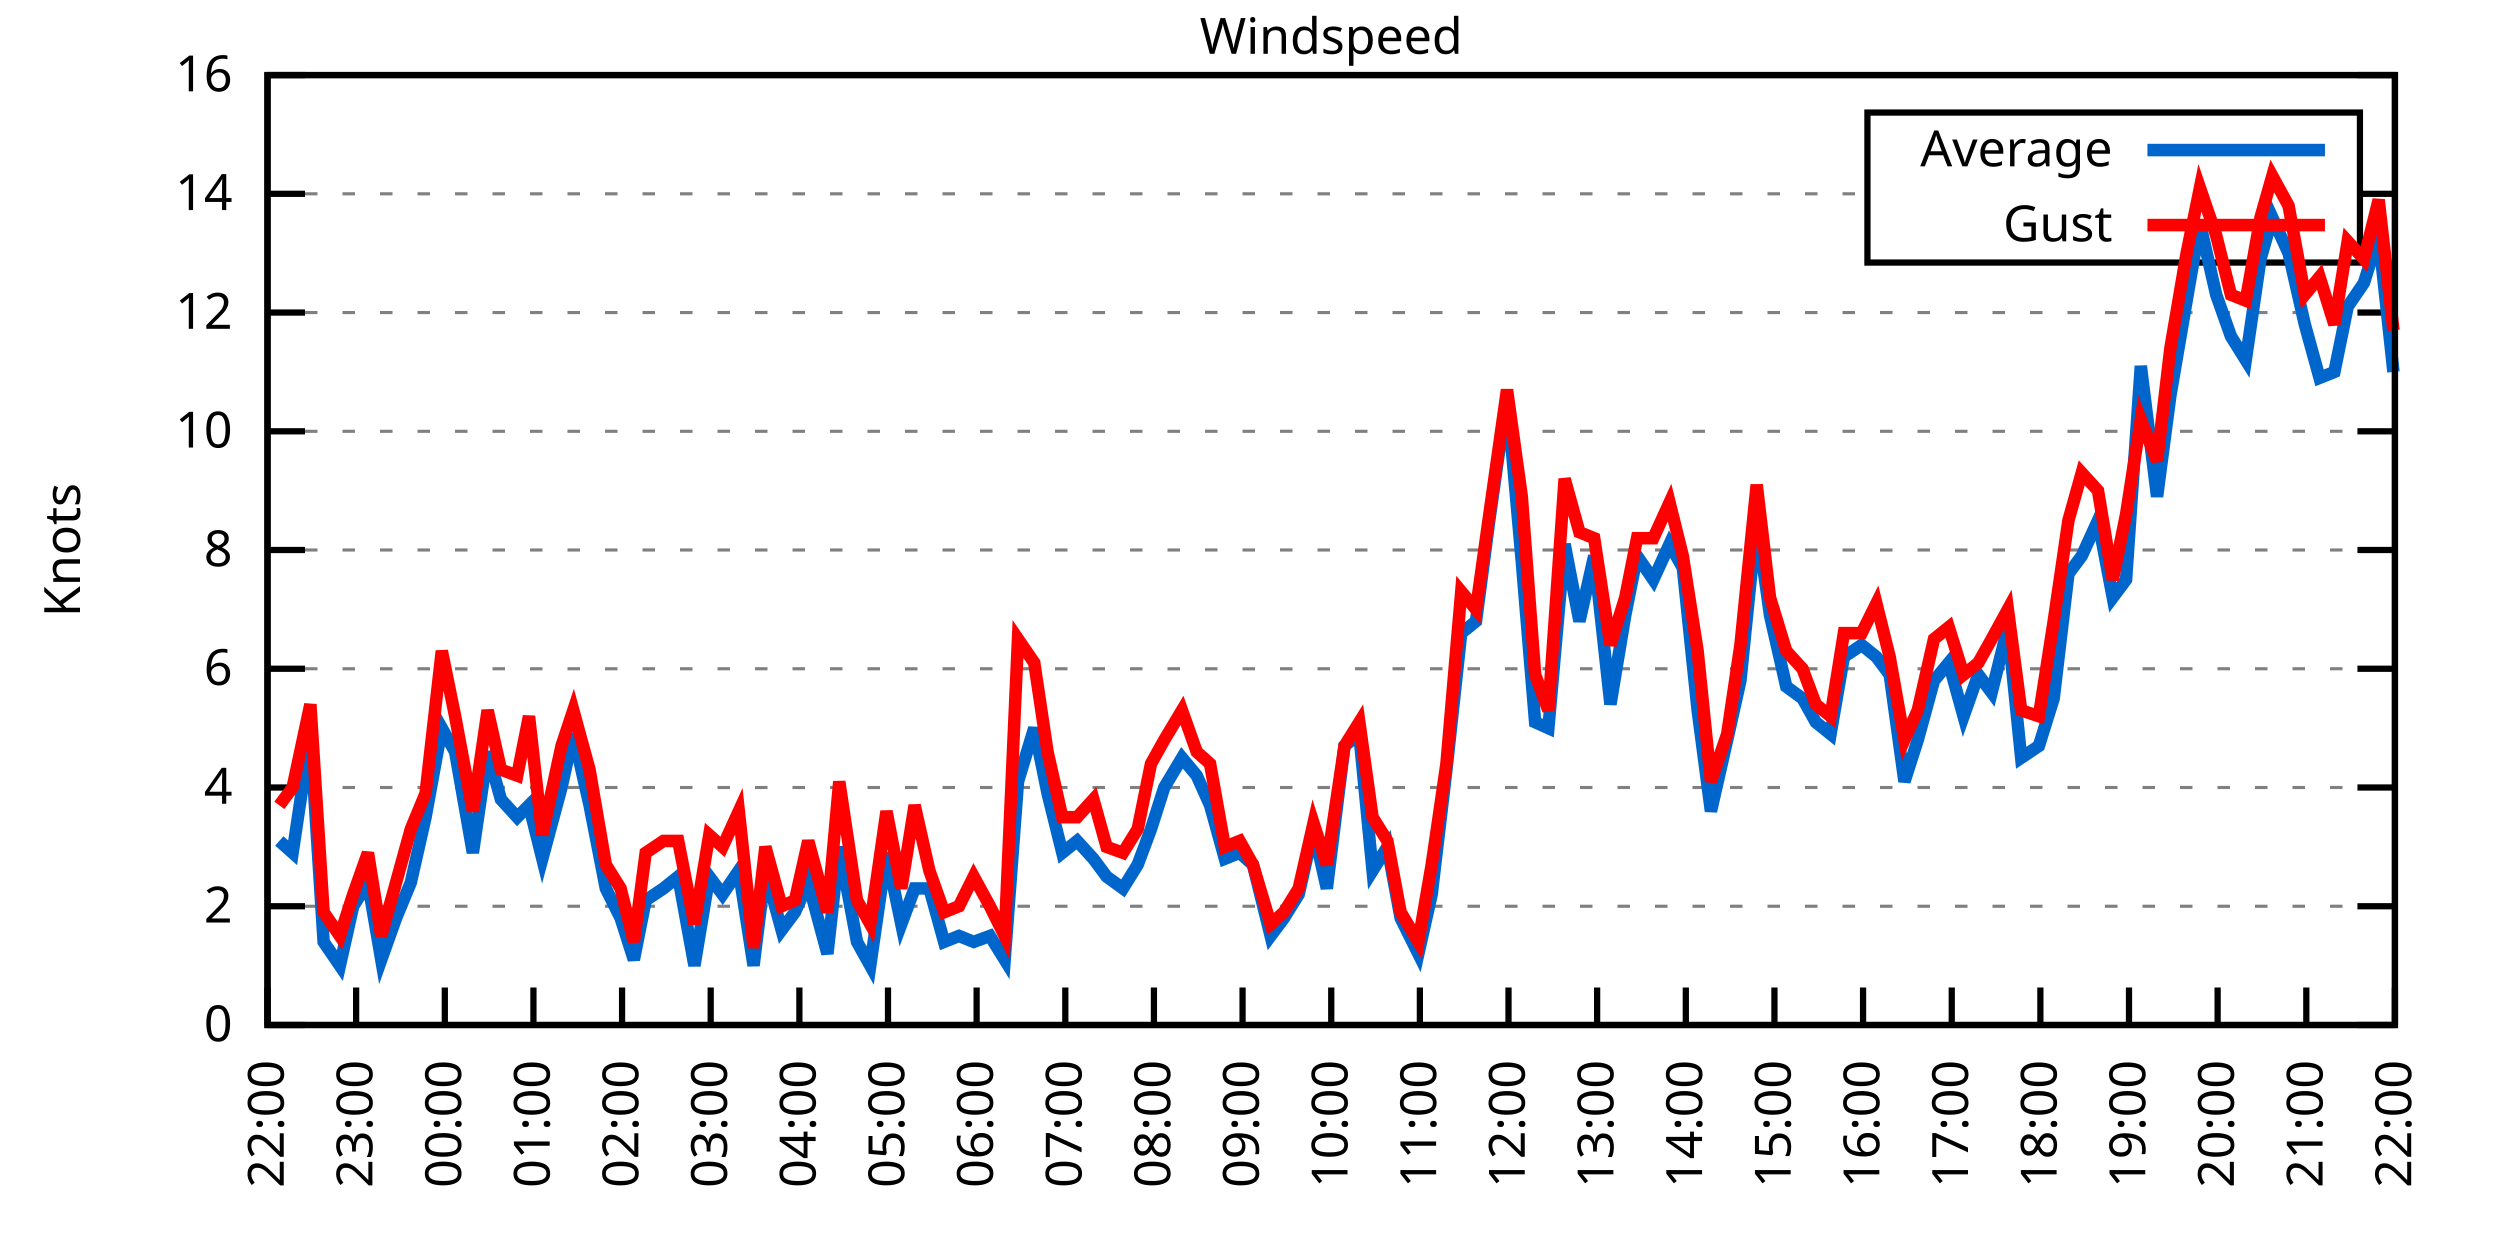
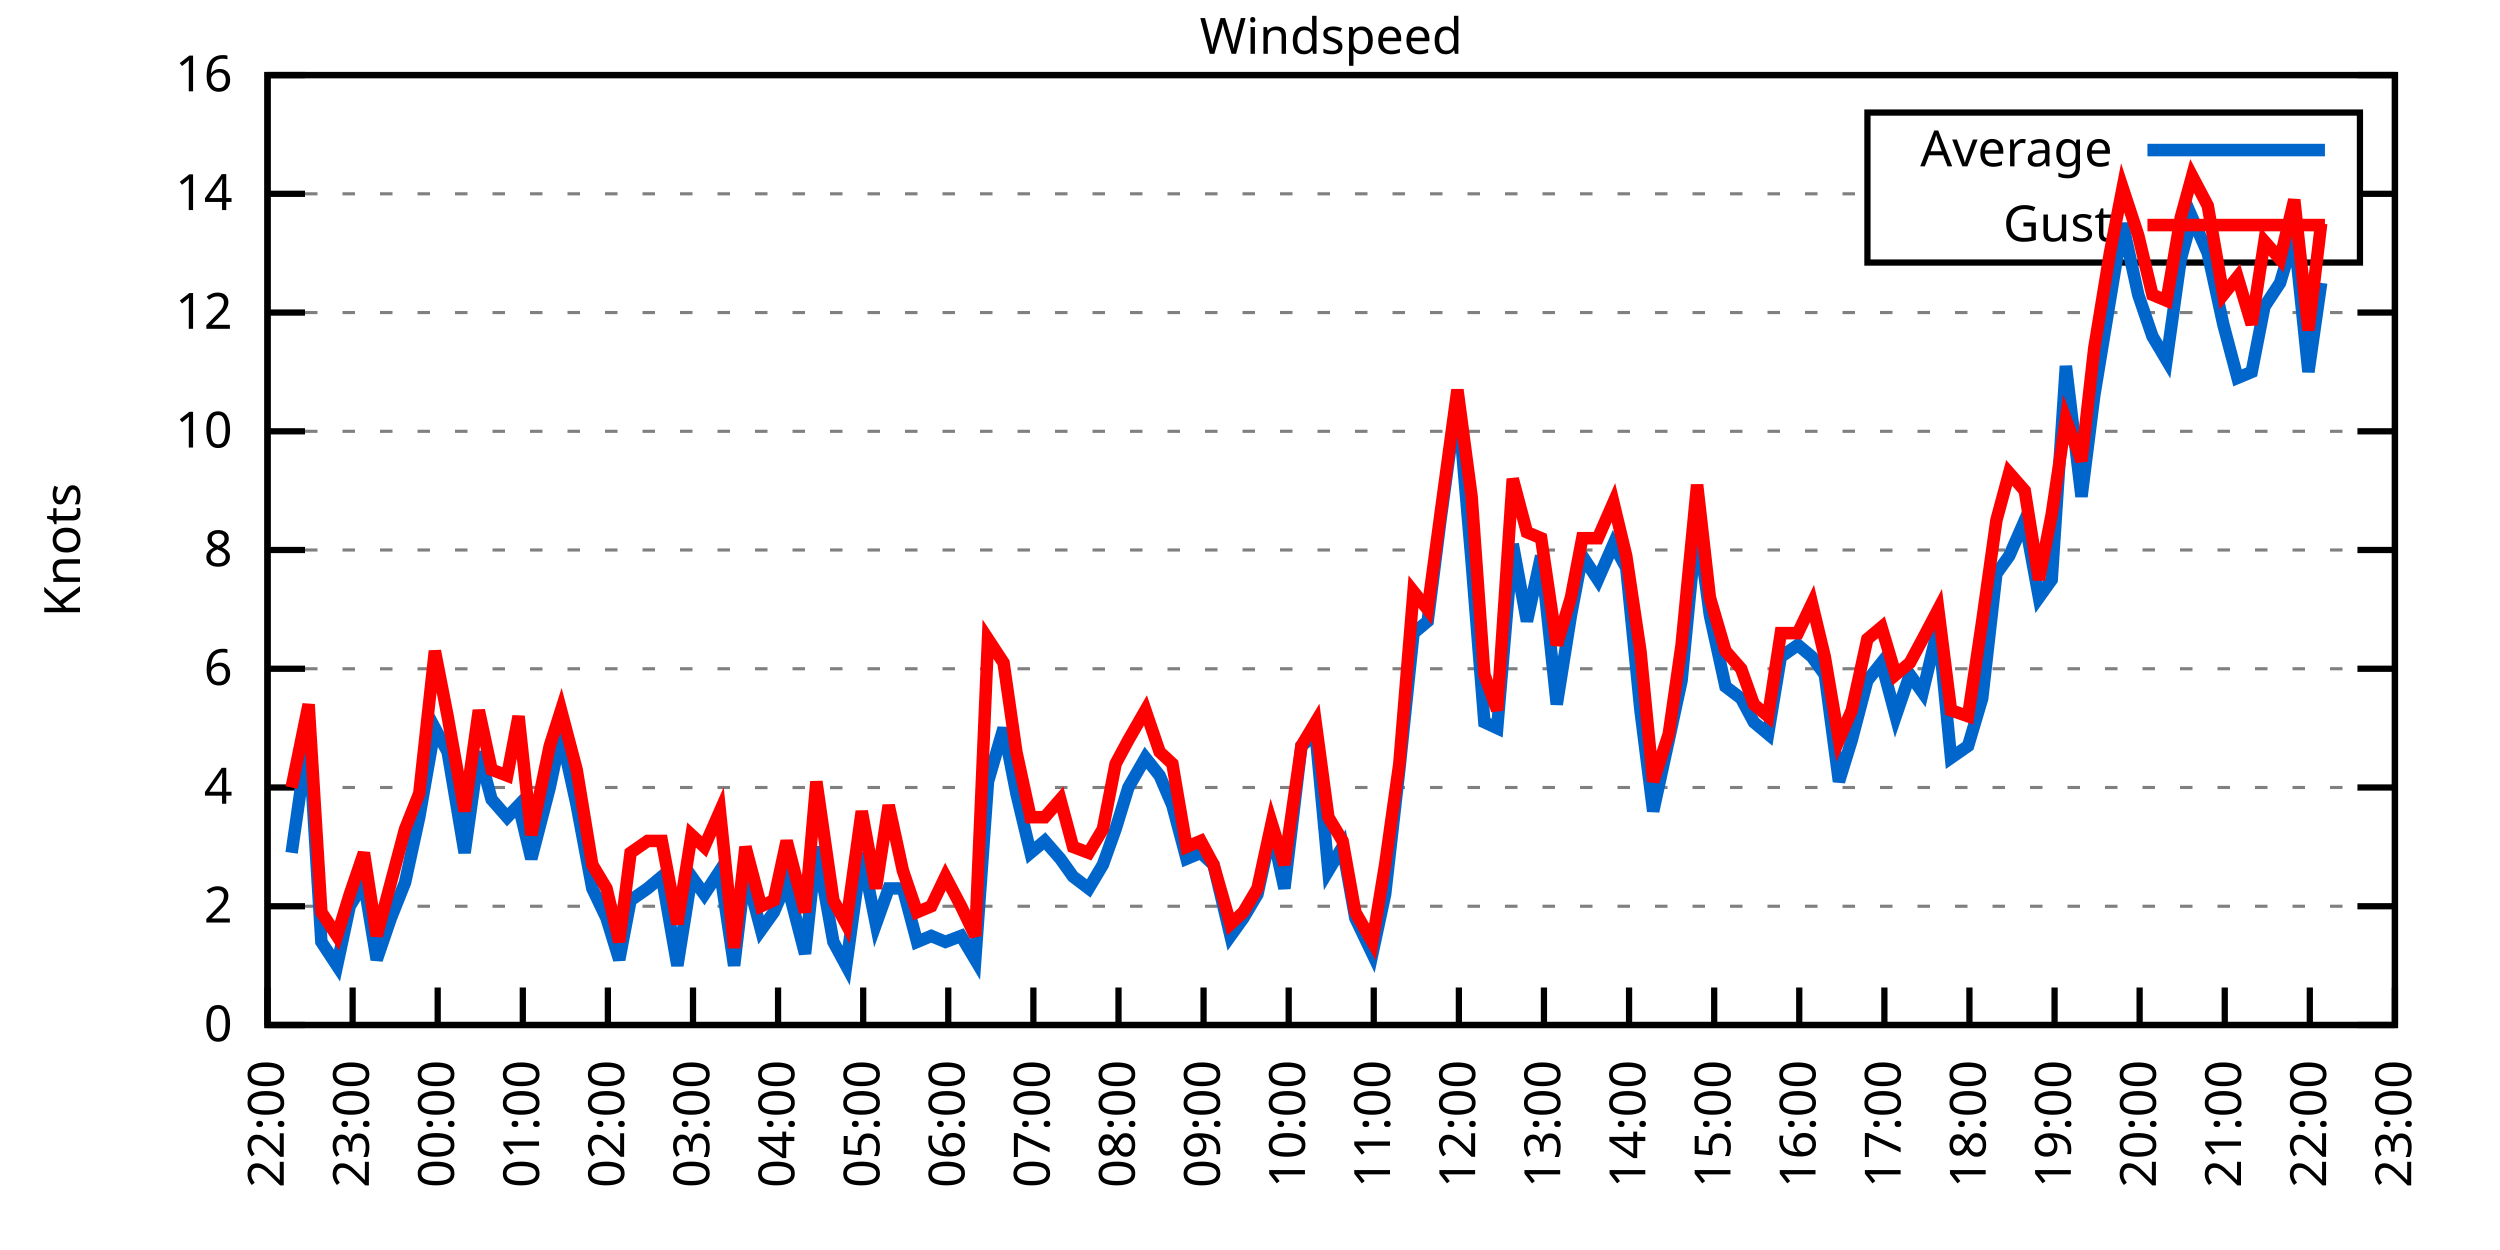
<svg xmlns="http://www.w3.org/2000/svg" xmlns:xlink="http://www.w3.org/1999/xlink" width="400" height="200" viewBox="0 0 400 200">
  <g id="gnuplot_canvas">
    <rect x="0" y="0" width="400" height="200" fill="none" />
    <defs>
      <circle id="gpDot" r="0.5" stroke-width="0.5" stroke="currentColor" />
      <path id="gpPt0" stroke-width="0.333" stroke="currentColor" d="M-1,0 h2 M0,-1 v2" />
      <path id="gpPt1" stroke-width="0.333" stroke="currentColor" d="M-1,-1 L1,1 M1,-1 L-1,1" />
      <path id="gpPt2" stroke-width="0.333" stroke="currentColor" d="M-1,0 L1,0 M0,-1 L0,1 M-1,-1 L1,1 M-1,1 L1,-1" />
      <rect id="gpPt3" stroke-width="0.333" stroke="currentColor" x="-1" y="-1" width="2" height="2" />
      <rect id="gpPt4" stroke-width="0.333" stroke="currentColor" fill="currentColor" x="-1" y="-1" width="2" height="2" />
      <circle id="gpPt5" stroke-width="0.333" stroke="currentColor" cx="0" cy="0" r="1" />
      <use xlink:href="#gpPt5" id="gpPt6" fill="currentColor" stroke="none" />
      <path id="gpPt7" stroke-width="0.333" stroke="currentColor" d="M0,-1.33 L-1.33,0.67 L1.33,0.67 z" />
      <use xlink:href="#gpPt7" id="gpPt8" fill="currentColor" stroke="none" />
      <use xlink:href="#gpPt7" id="gpPt9" stroke="currentColor" transform="rotate(180)" />
      <use xlink:href="#gpPt9" id="gpPt10" fill="currentColor" stroke="none" />
      <use xlink:href="#gpPt3" id="gpPt11" stroke="currentColor" transform="rotate(45)" />
      <use xlink:href="#gpPt11" id="gpPt12" fill="currentColor" stroke="none" />
      <path id="gpPt13" stroke-width="0.333" stroke="currentColor" d="M0,1.330 L1.265,0.411 L0.782,-1.067 L-0.782,-1.076 L-1.265,0.411 z" />
      <use xlink:href="#gpPt13" id="gpPt14" fill="currentColor" stroke="none" />
      <filter id="textbox" filterUnits="objectBoundingBox" x="0" y="0" height="1" width="1">
        <feFlood flood-color="white" flood-opacity="1" result="bgnd" />
        <feComposite in="SourceGraphic" in2="bgnd" operator="atop" />
      </filter>
      <filter id="greybox" filterUnits="objectBoundingBox" x="0" y="0" height="1" width="1">
        <feFlood flood-color="lightgrey" flood-opacity="1" result="grey" />
        <feComposite in="SourceGraphic" in2="grey" operator="atop" />
      </filter>
    </defs>
    <g fill="none" color="white" stroke="currentColor" stroke-width="1.00" stroke-linecap="butt" stroke-linejoin="miter">
</g>
    <g fill="none" color="black" stroke="currentColor" stroke-width="1.00" stroke-linecap="butt" stroke-linejoin="miter">
      <g stroke="none" shape-rendering="crispEdges">
        <polygon fill="rgb(255, 255, 255)" points="42.80,164.00 383.18,164.00 383.18,12.02 42.80,12.02 " />
      </g>
    </g>
    <g fill="none" color="black" stroke="currentColor" stroke-width="1.00" stroke-linecap="butt" stroke-linejoin="miter">
</g>
    <g fill="none" color="black" stroke="black" stroke-width="0.50" stroke-linecap="butt" stroke-linejoin="miter">
</g>
    <g fill="none" color="gray" stroke="currentColor" stroke-width="0.50" stroke-linecap="butt" stroke-linejoin="miter">
      <path stroke="gray" stroke-dasharray="2,4" class="gridline" d="M42.80,164.00 L383.19,164.00  " />
    </g>
    <g fill="none" color="gray" stroke="gray" stroke-width="1.00" stroke-linecap="butt" stroke-linejoin="miter">
</g>
    <g fill="none" color="black" stroke="currentColor" stroke-width="1.00" stroke-linecap="butt" stroke-linejoin="miter">
      <path stroke="black" d="M42.80,164.00 L48.80,164.00 M383.19,164.00 L377.19,164.00  " />
      <g transform="translate(37.20,166.60)" stroke="none" fill="black" font-family="Sans" font-size="8.00" text-anchor="end">
        <text>
          <tspan font-family="Sans"> 0</tspan>
        </text>
      </g>
    </g>
    <g fill="none" color="black" stroke="currentColor" stroke-width="1.00" stroke-linecap="butt" stroke-linejoin="miter">
</g>
    <g fill="none" color="black" stroke="black" stroke-width="0.50" stroke-linecap="butt" stroke-linejoin="miter">
</g>
    <g fill="none" color="gray" stroke="currentColor" stroke-width="0.50" stroke-linecap="butt" stroke-linejoin="miter">
      <path stroke="gray" stroke-dasharray="2,4" class="gridline" d="M42.80,145.00 L383.19,145.00  " />
    </g>
    <g fill="none" color="gray" stroke="gray" stroke-width="1.00" stroke-linecap="butt" stroke-linejoin="miter">
</g>
    <g fill="none" color="black" stroke="currentColor" stroke-width="1.00" stroke-linecap="butt" stroke-linejoin="miter">
      <path stroke="black" d="M42.80,145.00 L48.80,145.00 M383.19,145.00 L377.19,145.00  " />
      <g transform="translate(37.20,147.60)" stroke="none" fill="black" font-family="Sans" font-size="8.00" text-anchor="end">
        <text>
          <tspan font-family="Sans"> 2</tspan>
        </text>
      </g>
    </g>
    <g fill="none" color="black" stroke="currentColor" stroke-width="1.00" stroke-linecap="butt" stroke-linejoin="miter">
</g>
    <g fill="none" color="black" stroke="black" stroke-width="0.50" stroke-linecap="butt" stroke-linejoin="miter">
</g>
    <g fill="none" color="gray" stroke="currentColor" stroke-width="0.50" stroke-linecap="butt" stroke-linejoin="miter">
      <path stroke="gray" stroke-dasharray="2,4" class="gridline" d="M42.80,126.00 L383.19,126.00  " />
    </g>
    <g fill="none" color="gray" stroke="gray" stroke-width="1.00" stroke-linecap="butt" stroke-linejoin="miter">
</g>
    <g fill="none" color="black" stroke="currentColor" stroke-width="1.00" stroke-linecap="butt" stroke-linejoin="miter">
      <path stroke="black" d="M42.80,126.00 L48.80,126.00 M383.19,126.00 L377.19,126.00  " />
      <g transform="translate(37.20,128.60)" stroke="none" fill="black" font-family="Sans" font-size="8.00" text-anchor="end">
        <text>
          <tspan font-family="Sans"> 4</tspan>
        </text>
      </g>
    </g>
    <g fill="none" color="black" stroke="currentColor" stroke-width="1.00" stroke-linecap="butt" stroke-linejoin="miter">
</g>
    <g fill="none" color="black" stroke="black" stroke-width="0.50" stroke-linecap="butt" stroke-linejoin="miter">
</g>
    <g fill="none" color="gray" stroke="currentColor" stroke-width="0.50" stroke-linecap="butt" stroke-linejoin="miter">
      <path stroke="gray" stroke-dasharray="2,4" class="gridline" d="M42.80,107.00 L383.19,107.00  " />
    </g>
    <g fill="none" color="gray" stroke="gray" stroke-width="1.00" stroke-linecap="butt" stroke-linejoin="miter">
</g>
    <g fill="none" color="black" stroke="currentColor" stroke-width="1.00" stroke-linecap="butt" stroke-linejoin="miter">
      <path stroke="black" d="M42.80,107.00 L48.80,107.00 M383.19,107.00 L377.19,107.00  " />
      <g transform="translate(37.20,109.60)" stroke="none" fill="black" font-family="Sans" font-size="8.00" text-anchor="end">
        <text>
          <tspan font-family="Sans"> 6</tspan>
        </text>
      </g>
    </g>
    <g fill="none" color="black" stroke="currentColor" stroke-width="1.00" stroke-linecap="butt" stroke-linejoin="miter">
</g>
    <g fill="none" color="black" stroke="black" stroke-width="0.50" stroke-linecap="butt" stroke-linejoin="miter">
</g>
    <g fill="none" color="gray" stroke="currentColor" stroke-width="0.50" stroke-linecap="butt" stroke-linejoin="miter">
      <path stroke="gray" stroke-dasharray="2,4" class="gridline" d="M42.80,88.00 L383.19,88.00  " />
    </g>
    <g fill="none" color="gray" stroke="gray" stroke-width="1.00" stroke-linecap="butt" stroke-linejoin="miter">
</g>
    <g fill="none" color="black" stroke="currentColor" stroke-width="1.00" stroke-linecap="butt" stroke-linejoin="miter">
      <path stroke="black" d="M42.80,88.00 L48.80,88.00 M383.19,88.00 L377.19,88.00  " />
      <g transform="translate(37.20,90.60)" stroke="none" fill="black" font-family="Sans" font-size="8.00" text-anchor="end">
        <text>
          <tspan font-family="Sans"> 8</tspan>
        </text>
      </g>
    </g>
    <g fill="none" color="black" stroke="currentColor" stroke-width="1.00" stroke-linecap="butt" stroke-linejoin="miter">
</g>
    <g fill="none" color="black" stroke="black" stroke-width="0.50" stroke-linecap="butt" stroke-linejoin="miter">
</g>
    <g fill="none" color="gray" stroke="currentColor" stroke-width="0.50" stroke-linecap="butt" stroke-linejoin="miter">
      <path stroke="gray" stroke-dasharray="2,4" class="gridline" d="M42.80,69.01 L383.19,69.01  " />
    </g>
    <g fill="none" color="gray" stroke="gray" stroke-width="1.00" stroke-linecap="butt" stroke-linejoin="miter">
</g>
    <g fill="none" color="black" stroke="currentColor" stroke-width="1.00" stroke-linecap="butt" stroke-linejoin="miter">
      <path stroke="black" d="M42.80,69.01 L48.80,69.01 M383.19,69.01 L377.19,69.01  " />
      <g transform="translate(37.20,71.61)" stroke="none" fill="black" font-family="Sans" font-size="8.00" text-anchor="end">
        <text>
          <tspan font-family="Sans"> 10</tspan>
        </text>
      </g>
    </g>
    <g fill="none" color="black" stroke="currentColor" stroke-width="1.00" stroke-linecap="butt" stroke-linejoin="miter">
</g>
    <g fill="none" color="black" stroke="black" stroke-width="0.50" stroke-linecap="butt" stroke-linejoin="miter">
</g>
    <g fill="none" color="gray" stroke="currentColor" stroke-width="0.50" stroke-linecap="butt" stroke-linejoin="miter">
      <path stroke="gray" stroke-dasharray="2,4" class="gridline" d="M42.80,50.01 L383.19,50.01  " />
    </g>
    <g fill="none" color="gray" stroke="gray" stroke-width="1.00" stroke-linecap="butt" stroke-linejoin="miter">
</g>
    <g fill="none" color="black" stroke="currentColor" stroke-width="1.00" stroke-linecap="butt" stroke-linejoin="miter">
      <path stroke="black" d="M42.80,50.01 L48.80,50.01 M383.19,50.01 L377.19,50.01  " />
      <g transform="translate(37.20,52.61)" stroke="none" fill="black" font-family="Sans" font-size="8.00" text-anchor="end">
        <text>
          <tspan font-family="Sans"> 12</tspan>
        </text>
      </g>
    </g>
    <g fill="none" color="black" stroke="currentColor" stroke-width="1.00" stroke-linecap="butt" stroke-linejoin="miter">
</g>
    <g fill="none" color="black" stroke="black" stroke-width="0.50" stroke-linecap="butt" stroke-linejoin="miter">
</g>
    <g fill="none" color="gray" stroke="currentColor" stroke-width="0.50" stroke-linecap="butt" stroke-linejoin="miter">
      <path stroke="gray" stroke-dasharray="2,4" class="gridline" d="M42.80,31.01 L298.79,31.01 M377.59,31.01 L383.19,31.01  " />
    </g>
    <g fill="none" color="gray" stroke="gray" stroke-width="1.00" stroke-linecap="butt" stroke-linejoin="miter">
</g>
    <g fill="none" color="black" stroke="currentColor" stroke-width="1.00" stroke-linecap="butt" stroke-linejoin="miter">
      <path stroke="black" d="M42.80,31.01 L48.80,31.01 M383.19,31.01 L377.19,31.01  " />
      <g transform="translate(37.20,33.61)" stroke="none" fill="black" font-family="Sans" font-size="8.00" text-anchor="end">
        <text>
          <tspan font-family="Sans"> 14</tspan>
        </text>
      </g>
    </g>
    <g fill="none" color="black" stroke="currentColor" stroke-width="1.00" stroke-linecap="butt" stroke-linejoin="miter">
</g>
    <g fill="none" color="black" stroke="black" stroke-width="0.50" stroke-linecap="butt" stroke-linejoin="miter">
</g>
    <g fill="none" color="gray" stroke="currentColor" stroke-width="0.50" stroke-linecap="butt" stroke-linejoin="miter">
      <path stroke="gray" stroke-dasharray="2,4" class="gridline" d="M42.80,12.01 L383.19,12.01  " />
    </g>
    <g fill="none" color="gray" stroke="gray" stroke-width="1.00" stroke-linecap="butt" stroke-linejoin="miter">
</g>
    <g fill="none" color="black" stroke="currentColor" stroke-width="1.00" stroke-linecap="butt" stroke-linejoin="miter">
      <path stroke="black" d="M42.80,12.01 L48.80,12.01 M383.19,12.01 L377.19,12.01  " />
      <g transform="translate(37.20,14.61)" stroke="none" fill="black" font-family="Sans" font-size="8.00" text-anchor="end">
        <text>
          <tspan font-family="Sans"> 16</tspan>
        </text>
      </g>
    </g>
    <g fill="none" color="black" stroke="currentColor" stroke-width="1.00" stroke-linecap="butt" stroke-linejoin="miter">
      <path stroke="black" d="M42.80,164.00 L42.80,158.00  " />
      <g transform="translate(45.40,169.60) rotate(270.00)" stroke="none" fill="black" font-family="Sans" font-size="8.00" text-anchor="end">
        <text>
          <tspan font-family="Sans">22:00</tspan>
        </text>
      </g>
    </g>
    <g fill="none" color="black" stroke="currentColor" stroke-width="1.00" stroke-linecap="butt" stroke-linejoin="miter">
-       <path stroke="black" d="M56.98,164.00 L56.98,158.00  " />
-       <g transform="translate(59.58,169.60) rotate(270.00)" stroke="none" fill="black" font-family="Sans" font-size="8.00" text-anchor="end">
+       <path stroke="black" d="M56.42,164.00 L56.42,158.00  " />
+       <g transform="translate(59.02,169.60) rotate(270.00)" stroke="none" fill="black" font-family="Sans" font-size="8.00" text-anchor="end">
        <text>
          <tspan font-family="Sans">23:00</tspan>
        </text>
      </g>
    </g>
    <g fill="none" color="black" stroke="currentColor" stroke-width="1.00" stroke-linecap="butt" stroke-linejoin="miter">
-       <path stroke="black" d="M71.17,164.00 L71.17,158.00  " />
-       <g transform="translate(73.77,169.60) rotate(270.00)" stroke="none" fill="black" font-family="Sans" font-size="8.00" text-anchor="end">
+       <path stroke="black" d="M70.03,164.00 L70.03,158.00  " />
+       <g transform="translate(72.63,169.60) rotate(270.00)" stroke="none" fill="black" font-family="Sans" font-size="8.00" text-anchor="end">
        <text>
          <tspan font-family="Sans">00:00</tspan>
        </text>
      </g>
    </g>
    <g fill="none" color="black" stroke="currentColor" stroke-width="1.00" stroke-linecap="butt" stroke-linejoin="miter">
-       <path stroke="black" d="M85.35,164.00 L85.35,158.00  " />
-       <g transform="translate(87.95,169.60) rotate(270.00)" stroke="none" fill="black" font-family="Sans" font-size="8.00" text-anchor="end">
+       <path stroke="black" d="M83.65,164.00 L83.65,158.00  " />
+       <g transform="translate(86.25,169.60) rotate(270.00)" stroke="none" fill="black" font-family="Sans" font-size="8.00" text-anchor="end">
        <text>
          <tspan font-family="Sans">01:00</tspan>
        </text>
      </g>
    </g>
    <g fill="none" color="black" stroke="currentColor" stroke-width="1.00" stroke-linecap="butt" stroke-linejoin="miter">
-       <path stroke="black" d="M99.53,164.00 L99.53,158.00  " />
-       <g transform="translate(102.13,169.60) rotate(270.00)" stroke="none" fill="black" font-family="Sans" font-size="8.00" text-anchor="end">
+       <path stroke="black" d="M97.26,164.00 L97.26,158.00  " />
+       <g transform="translate(99.86,169.60) rotate(270.00)" stroke="none" fill="black" font-family="Sans" font-size="8.00" text-anchor="end">
        <text>
          <tspan font-family="Sans">02:00</tspan>
        </text>
      </g>
    </g>
    <g fill="none" color="black" stroke="currentColor" stroke-width="1.00" stroke-linecap="butt" stroke-linejoin="miter">
-       <path stroke="black" d="M113.71,164.00 L113.71,158.00  " />
-       <g transform="translate(116.31,169.60) rotate(270.00)" stroke="none" fill="black" font-family="Sans" font-size="8.00" text-anchor="end">
+       <path stroke="black" d="M110.88,164.00 L110.88,158.00  " />
+       <g transform="translate(113.48,169.60) rotate(270.00)" stroke="none" fill="black" font-family="Sans" font-size="8.00" text-anchor="end">
        <text>
          <tspan font-family="Sans">03:00</tspan>
        </text>
      </g>
    </g>
    <g fill="none" color="black" stroke="currentColor" stroke-width="1.00" stroke-linecap="butt" stroke-linejoin="miter">
-       <path stroke="black" d="M127.90,164.00 L127.90,158.00  " />
-       <g transform="translate(130.50,169.60) rotate(270.00)" stroke="none" fill="black" font-family="Sans" font-size="8.00" text-anchor="end">
+       <path stroke="black" d="M124.49,164.00 L124.49,158.00  " />
+       <g transform="translate(127.09,169.60) rotate(270.00)" stroke="none" fill="black" font-family="Sans" font-size="8.00" text-anchor="end">
        <text>
          <tspan font-family="Sans">04:00</tspan>
        </text>
      </g>
    </g>
    <g fill="none" color="black" stroke="currentColor" stroke-width="1.00" stroke-linecap="butt" stroke-linejoin="miter">
-       <path stroke="black" d="M142.08,164.00 L142.08,158.00  " />
-       <g transform="translate(144.68,169.60) rotate(270.00)" stroke="none" fill="black" font-family="Sans" font-size="8.00" text-anchor="end">
+       <path stroke="black" d="M138.11,164.00 L138.11,158.00  " />
+       <g transform="translate(140.71,169.60) rotate(270.00)" stroke="none" fill="black" font-family="Sans" font-size="8.00" text-anchor="end">
        <text>
          <tspan font-family="Sans">05:00</tspan>
        </text>
      </g>
    </g>
    <g fill="none" color="black" stroke="currentColor" stroke-width="1.00" stroke-linecap="butt" stroke-linejoin="miter">
-       <path stroke="black" d="M156.26,164.00 L156.26,158.00  " />
-       <g transform="translate(158.86,169.60) rotate(270.00)" stroke="none" fill="black" font-family="Sans" font-size="8.00" text-anchor="end">
+       <path stroke="black" d="M151.72,164.00 L151.72,158.00  " />
+       <g transform="translate(154.32,169.60) rotate(270.00)" stroke="none" fill="black" font-family="Sans" font-size="8.00" text-anchor="end">
        <text>
          <tspan font-family="Sans">06:00</tspan>
        </text>
      </g>
    </g>
    <g fill="none" color="black" stroke="currentColor" stroke-width="1.00" stroke-linecap="butt" stroke-linejoin="miter">
-       <path stroke="black" d="M170.45,164.00 L170.45,158.00  " />
-       <g transform="translate(173.05,169.60) rotate(270.00)" stroke="none" fill="black" font-family="Sans" font-size="8.00" text-anchor="end">
+       <path stroke="black" d="M165.34,164.00 L165.34,158.00  " />
+       <g transform="translate(167.94,169.60) rotate(270.00)" stroke="none" fill="black" font-family="Sans" font-size="8.00" text-anchor="end">
        <text>
          <tspan font-family="Sans">07:00</tspan>
        </text>
      </g>
    </g>
    <g fill="none" color="black" stroke="currentColor" stroke-width="1.00" stroke-linecap="butt" stroke-linejoin="miter">
-       <path stroke="black" d="M184.63,164.00 L184.63,158.00  " />
-       <g transform="translate(187.23,169.60) rotate(270.00)" stroke="none" fill="black" font-family="Sans" font-size="8.00" text-anchor="end">
+       <path stroke="black" d="M178.96,164.00 L178.96,158.00  " />
+       <g transform="translate(181.56,169.60) rotate(270.00)" stroke="none" fill="black" font-family="Sans" font-size="8.00" text-anchor="end">
        <text>
          <tspan font-family="Sans">08:00</tspan>
        </text>
      </g>
    </g>
    <g fill="none" color="black" stroke="currentColor" stroke-width="1.00" stroke-linecap="butt" stroke-linejoin="miter">
-       <path stroke="black" d="M198.81,164.00 L198.81,158.00  " />
-       <g transform="translate(201.41,169.60) rotate(270.00)" stroke="none" fill="black" font-family="Sans" font-size="8.00" text-anchor="end">
+       <path stroke="black" d="M192.57,164.00 L192.57,158.00  " />
+       <g transform="translate(195.17,169.60) rotate(270.00)" stroke="none" fill="black" font-family="Sans" font-size="8.00" text-anchor="end">
        <text>
          <tspan font-family="Sans">09:00</tspan>
        </text>
      </g>
    </g>
    <g fill="none" color="black" stroke="currentColor" stroke-width="1.00" stroke-linecap="butt" stroke-linejoin="miter">
-       <path stroke="black" d="M213.00,164.00 L213.00,158.00  " />
-       <g transform="translate(215.60,169.60) rotate(270.00)" stroke="none" fill="black" font-family="Sans" font-size="8.00" text-anchor="end">
+       <path stroke="black" d="M206.19,164.00 L206.19,158.00  " />
+       <g transform="translate(208.79,169.60) rotate(270.00)" stroke="none" fill="black" font-family="Sans" font-size="8.00" text-anchor="end">
        <text>
          <tspan font-family="Sans">10:00</tspan>
        </text>
      </g>
    </g>
    <g fill="none" color="black" stroke="currentColor" stroke-width="1.00" stroke-linecap="butt" stroke-linejoin="miter">
-       <path stroke="black" d="M227.18,164.00 L227.18,158.00  " />
-       <g transform="translate(229.78,169.60) rotate(270.00)" stroke="none" fill="black" font-family="Sans" font-size="8.00" text-anchor="end">
+       <path stroke="black" d="M219.80,164.00 L219.80,158.00  " />
+       <g transform="translate(222.40,169.60) rotate(270.00)" stroke="none" fill="black" font-family="Sans" font-size="8.00" text-anchor="end">
        <text>
          <tspan font-family="Sans">11:00</tspan>
        </text>
      </g>
    </g>
    <g fill="none" color="black" stroke="currentColor" stroke-width="1.00" stroke-linecap="butt" stroke-linejoin="miter">
-       <path stroke="black" d="M241.36,164.00 L241.36,158.00  " />
-       <g transform="translate(243.96,169.60) rotate(270.00)" stroke="none" fill="black" font-family="Sans" font-size="8.00" text-anchor="end">
+       <path stroke="black" d="M233.42,164.00 L233.42,158.00  " />
+       <g transform="translate(236.02,169.60) rotate(270.00)" stroke="none" fill="black" font-family="Sans" font-size="8.00" text-anchor="end">
        <text>
          <tspan font-family="Sans">12:00</tspan>
        </text>
      </g>
    </g>
    <g fill="none" color="black" stroke="currentColor" stroke-width="1.00" stroke-linecap="butt" stroke-linejoin="miter">
-       <path stroke="black" d="M255.54,164.00 L255.54,158.00  " />
-       <g transform="translate(258.14,169.60) rotate(270.00)" stroke="none" fill="black" font-family="Sans" font-size="8.00" text-anchor="end">
+       <path stroke="black" d="M247.03,164.00 L247.03,158.00  " />
+       <g transform="translate(249.63,169.60) rotate(270.00)" stroke="none" fill="black" font-family="Sans" font-size="8.00" text-anchor="end">
        <text>
          <tspan font-family="Sans">13:00</tspan>
        </text>
      </g>
    </g>
    <g fill="none" color="black" stroke="currentColor" stroke-width="1.00" stroke-linecap="butt" stroke-linejoin="miter">
-       <path stroke="black" d="M269.73,164.00 L269.73,158.00  " />
-       <g transform="translate(272.33,169.60) rotate(270.00)" stroke="none" fill="black" font-family="Sans" font-size="8.00" text-anchor="end">
+       <path stroke="black" d="M260.65,164.00 L260.65,158.00  " />
+       <g transform="translate(263.25,169.60) rotate(270.00)" stroke="none" fill="black" font-family="Sans" font-size="8.00" text-anchor="end">
        <text>
          <tspan font-family="Sans">14:00</tspan>
        </text>
      </g>
    </g>
    <g fill="none" color="black" stroke="currentColor" stroke-width="1.00" stroke-linecap="butt" stroke-linejoin="miter">
-       <path stroke="black" d="M283.91,164.00 L283.91,158.00  " />
-       <g transform="translate(286.51,169.60) rotate(270.00)" stroke="none" fill="black" font-family="Sans" font-size="8.00" text-anchor="end">
+       <path stroke="black" d="M274.27,164.00 L274.27,158.00  " />
+       <g transform="translate(276.87,169.60) rotate(270.00)" stroke="none" fill="black" font-family="Sans" font-size="8.00" text-anchor="end">
        <text>
          <tspan font-family="Sans">15:00</tspan>
        </text>
      </g>
    </g>
    <g fill="none" color="black" stroke="currentColor" stroke-width="1.00" stroke-linecap="butt" stroke-linejoin="miter">
-       <path stroke="black" d="M298.09,164.00 L298.09,158.00  " />
-       <g transform="translate(300.69,169.60) rotate(270.00)" stroke="none" fill="black" font-family="Sans" font-size="8.00" text-anchor="end">
+       <path stroke="black" d="M287.88,164.00 L287.88,158.00  " />
+       <g transform="translate(290.48,169.60) rotate(270.00)" stroke="none" fill="black" font-family="Sans" font-size="8.00" text-anchor="end">
        <text>
          <tspan font-family="Sans">16:00</tspan>
        </text>
      </g>
    </g>
    <g fill="none" color="black" stroke="currentColor" stroke-width="1.00" stroke-linecap="butt" stroke-linejoin="miter">
-       <path stroke="black" d="M312.28,164.00 L312.28,158.00  " />
-       <g transform="translate(314.88,169.60) rotate(270.00)" stroke="none" fill="black" font-family="Sans" font-size="8.00" text-anchor="end">
+       <path stroke="black" d="M301.50,164.00 L301.50,158.00  " />
+       <g transform="translate(304.10,169.60) rotate(270.00)" stroke="none" fill="black" font-family="Sans" font-size="8.00" text-anchor="end">
        <text>
          <tspan font-family="Sans">17:00</tspan>
        </text>
      </g>
    </g>
    <g fill="none" color="black" stroke="currentColor" stroke-width="1.00" stroke-linecap="butt" stroke-linejoin="miter">
-       <path stroke="black" d="M326.46,164.00 L326.46,158.00  " />
-       <g transform="translate(329.06,169.60) rotate(270.00)" stroke="none" fill="black" font-family="Sans" font-size="8.00" text-anchor="end">
+       <path stroke="black" d="M315.11,164.00 L315.11,158.00  " />
+       <g transform="translate(317.71,169.60) rotate(270.00)" stroke="none" fill="black" font-family="Sans" font-size="8.00" text-anchor="end">
        <text>
          <tspan font-family="Sans">18:00</tspan>
        </text>
      </g>
    </g>
    <g fill="none" color="black" stroke="currentColor" stroke-width="1.00" stroke-linecap="butt" stroke-linejoin="miter">
-       <path stroke="black" d="M340.64,164.00 L340.64,158.00  " />
-       <g transform="translate(343.24,169.60) rotate(270.00)" stroke="none" fill="black" font-family="Sans" font-size="8.00" text-anchor="end">
+       <path stroke="black" d="M328.73,164.00 L328.73,158.00  " />
+       <g transform="translate(331.33,169.60) rotate(270.00)" stroke="none" fill="black" font-family="Sans" font-size="8.00" text-anchor="end">
        <text>
          <tspan font-family="Sans">19:00</tspan>
        </text>
      </g>
    </g>
    <g fill="none" color="black" stroke="currentColor" stroke-width="1.00" stroke-linecap="butt" stroke-linejoin="miter">
-       <path stroke="black" d="M354.82,164.00 L354.82,158.00  " />
-       <g transform="translate(357.42,169.60) rotate(270.00)" stroke="none" fill="black" font-family="Sans" font-size="8.00" text-anchor="end">
+       <path stroke="black" d="M342.34,164.00 L342.34,158.00  " />
+       <g transform="translate(344.94,169.60) rotate(270.00)" stroke="none" fill="black" font-family="Sans" font-size="8.00" text-anchor="end">
        <text>
          <tspan font-family="Sans">20:00</tspan>
        </text>
      </g>
    </g>
    <g fill="none" color="black" stroke="currentColor" stroke-width="1.00" stroke-linecap="butt" stroke-linejoin="miter">
-       <path stroke="black" d="M369.01,164.00 L369.01,158.00  " />
-       <g transform="translate(371.61,169.60) rotate(270.00)" stroke="none" fill="black" font-family="Sans" font-size="8.00" text-anchor="end">
+       <path stroke="black" d="M355.96,164.00 L355.96,158.00  " />
+       <g transform="translate(358.56,169.60) rotate(270.00)" stroke="none" fill="black" font-family="Sans" font-size="8.00" text-anchor="end">
        <text>
          <tspan font-family="Sans">21:00</tspan>
+         </text>
+       </g>
+     </g>
+     <g fill="none" color="black" stroke="currentColor" stroke-width="1.00" stroke-linecap="butt" stroke-linejoin="miter">
+       <path stroke="black" d="M369.57,164.00 L369.57,158.00  " />
+       <g transform="translate(372.17,169.60) rotate(270.00)" stroke="none" fill="black" font-family="Sans" font-size="8.00" text-anchor="end">
+         <text>
+           <tspan font-family="Sans">22:00</tspan>
        </text>
      </g>
    </g>
    <g fill="none" color="black" stroke="currentColor" stroke-width="1.00" stroke-linecap="butt" stroke-linejoin="miter">
      <path stroke="black" d="M383.19,164.00 L383.19,158.00  " />
      <g transform="translate(385.79,169.60) rotate(270.00)" stroke="none" fill="black" font-family="Sans" font-size="8.00" text-anchor="end">
        <text>
-           <tspan font-family="Sans">22:00</tspan>
+           <tspan font-family="Sans">23:00</tspan>
        </text>
      </g>
    </g>
    <g fill="none" color="black" stroke="currentColor" stroke-width="1.00" stroke-linecap="butt" stroke-linejoin="miter">
</g>
    <g fill="none" color="black" stroke="currentColor" stroke-width="1.00" stroke-linecap="butt" stroke-linejoin="miter">
      <path stroke="black" d="M42.80,12.01 L42.80,164.00 L383.19,164.00 L383.19,12.01 L42.80,12.01 Z  " />
    </g>
    <g fill="none" color="black" stroke="currentColor" stroke-width="1.00" stroke-linecap="butt" stroke-linejoin="miter">
</g>
    <g fill="none" color="black" stroke="currentColor" stroke-width="1.00" stroke-linecap="butt" stroke-linejoin="miter">
      <path stroke="black" d="M298.79,42.01 L298.79,18.01 L377.59,18.01 L377.59,42.01 L298.79,42.01 Z  " />
    </g>
    <g id="Windspeed_plot_1">
      <g fill="none" color="white" stroke="black" stroke-width="2.00" stroke-linecap="butt" stroke-linejoin="miter">
</g>
      <g fill="none" color="black" stroke="currentColor" stroke-width="2.00" stroke-linecap="butt" stroke-linejoin="miter">
        <g transform="translate(337.99,26.61)" stroke="none" fill="black" font-family="Sans" font-size="8.00" text-anchor="end">
          <text>
            <tspan font-family="Sans">Average</tspan>
          </text>
        </g>
      </g>
      <g fill="none" color="black" stroke="currentColor" stroke-width="2.00" stroke-linecap="butt" stroke-linejoin="miter">
-         <path stroke="rgb(  0, 102, 204)" d="M343.59,24.01 L371.99,24.01 M44.69,134.55 L46.82,136.45 L49.66,117.45 L51.78,150.70 L54.38,154.50 L56.51,145.00   L58.87,141.20 L61.00,153.55 L63.37,146.90 L65.73,141.20 L68.09,130.75 L70.69,116.50 L72.82,120.30 L75.66,136.45   L78.02,120.30 L80.15,127.90 L82.75,130.75 L84.64,128.85 L86.77,137.40 L89.84,126.00 L91.73,117.45 L94.33,128.85   L96.93,142.15 L99.30,146.90 L101.42,153.55 L103.31,144.05 L106.15,142.15 L108.51,140.25 L111.11,154.50 L113.48,140.25   L115.61,143.10 L118.21,139.30 L120.57,154.50 L122.46,139.30 L125.06,148.80 L127.19,145.95 L129.32,141.20 L132.39,152.60   L134.28,135.50 L137.12,150.70 L139.24,154.50 L141.84,136.45 L144.21,147.85 L146.34,142.15 L148.70,142.15 L151.06,150.70   L153.43,149.75 L155.79,150.70 L158.39,149.75 L160.75,153.55 L162.88,125.05 L165.48,116.50 L167.61,126.95 L169.97,136.45   L172.34,134.55 L174.94,137.40 L177.06,140.25 L179.67,142.15 L182.03,138.35 L184.16,132.65 L186.28,126.00 L189.12,121.25   L191.48,124.10 L193.61,128.85 L195.98,137.40 L198.34,136.45 L200.47,138.35 L203.30,149.75 L205.43,146.90 L207.79,143.10   L210.16,132.65 L212.29,142.15 L215.12,119.35 L217.49,117.45 L219.61,139.30 L221.98,135.50 L224.10,146.90 L226.94,152.60   L229.07,143.10 L231.43,123.15 L233.80,101.30 L236.16,99.40 L238.29,83.26 L241.12,63.31 L243.49,89.90 L245.62,115.55   L247.74,116.50 L250.34,87.06 L252.71,99.40 L255.07,88.95 L257.67,112.70 L260.04,98.45 L261.93,88.95 L264.53,92.75   L267.13,87.06 L269.25,90.85 L271.62,113.65 L273.75,129.80 L276.35,118.40 L278.47,108.90 L281.07,83.26 L283.20,98.45   L285.80,109.85 L288.40,111.75 L290.53,115.55 L292.89,117.45 L295.02,105.10 L297.86,103.20 L300.22,105.10 L302.35,107.95   L304.71,125.05 L306.84,118.40 L309.44,108.90 L311.80,106.05 L314.17,114.60 L316.53,107.95 L318.66,110.80 L321.26,100.35   L323.39,121.25 L326.22,119.35 L328.59,111.75 L330.95,91.80 L333.08,88.95 L335.68,83.26 L338.04,95.60 L340.17,92.75   L342.53,58.56 L345.13,79.46 L347.26,63.31 L349.86,48.11 L351.99,35.76 L354.59,47.16 L356.95,53.81 L359.32,57.61   L361.68,41.46 L363.57,34.81 L366.17,40.51 L368.77,51.91 L371.13,60.46 L373.50,59.51 L375.63,49.06 L378.23,45.26   L380.59,37.66 L382.95,59.51  " />
+         <path stroke="rgb(  0, 102, 204)" d="M343.59,24.01 L371.99,24.01 M46.66,136.45 L49.38,117.45 L51.42,150.70 L53.92,154.50 L55.96,145.00 L58.23,141.20   L60.27,153.55 L62.54,146.90 L64.81,141.20 L67.08,130.75 L69.58,116.50 L71.62,120.30 L74.34,136.45 L76.61,120.30   L78.65,127.90 L81.15,130.75 L82.97,128.85 L85.01,137.40 L87.96,126.00 L89.77,117.45 L92.27,128.85 L94.77,142.15   L97.04,146.90 L99.08,153.55 L100.89,144.05 L103.62,142.15 L105.89,140.25 L108.38,154.50 L110.65,140.25 L112.69,143.10   L115.19,139.30 L117.46,154.50 L119.27,139.30 L121.77,148.80 L123.81,145.95 L125.86,141.20 L128.81,152.60 L130.62,135.50   L133.34,150.70 L135.39,154.50 L137.88,136.45 L140.15,147.85 L142.19,142.15 L144.46,142.15 L146.73,150.70 L149.00,149.75   L151.27,150.70 L153.77,149.75 L156.04,153.55 L158.08,125.05 L160.57,116.50 L162.62,126.95 L164.89,136.45 L167.16,134.55   L169.65,137.40 L171.69,140.25 L174.19,142.15 L176.46,138.35 L178.50,132.65 L180.54,126.00 L183.27,121.25 L185.54,124.10   L187.58,128.85 L189.85,137.40 L192.12,136.45 L194.16,138.35 L196.88,149.75 L198.93,146.90 L201.19,143.10 L203.46,132.65   L205.51,142.15 L208.23,119.35 L210.50,117.45 L212.54,139.30 L214.81,135.50 L216.85,146.90 L219.58,152.60 L221.62,143.10   L223.89,123.15 L226.16,101.30 L228.43,99.40 L230.47,83.26 L233.19,63.31 L235.46,89.90 L237.50,115.55 L239.55,116.50   L242.04,87.06 L244.31,99.40 L246.58,88.95 L249.08,112.70 L251.35,98.45 L253.16,88.95 L255.66,92.75 L258.15,87.06   L260.20,90.85 L262.47,113.65 L264.51,129.80 L267.00,118.40 L269.05,108.90 L271.54,83.26 L273.58,98.45 L276.08,109.85   L278.58,111.75 L280.62,115.55 L282.89,117.45 L284.93,105.10 L287.65,103.20 L289.92,105.10 L291.97,107.95 L294.23,125.05   L296.28,118.40 L298.77,108.90 L301.04,106.05 L303.31,114.60 L305.58,107.95 L307.62,110.80 L310.12,100.35 L312.16,121.25   L314.89,119.35 L317.15,111.75 L319.42,91.80 L321.47,88.95 L323.96,83.26 L326.23,95.60 L328.27,92.75 L330.54,58.56   L333.04,79.46 L335.08,63.31 L337.58,48.11 L339.62,35.76 L342.12,47.16 L344.39,53.81 L346.65,57.61 L348.92,41.46   L350.74,34.81 L353.24,40.51 L355.73,51.91 L358.00,60.46 L360.27,59.51 L362.31,49.06 L364.81,45.26 L367.08,37.66   L369.35,59.51 L371.39,45.26  " />
      </g>
    </g>
    <g id="Windspeed_plot_2">
      <g fill="none" color="black" stroke="currentColor" stroke-width="2.00" stroke-linecap="butt" stroke-linejoin="miter">
        <g transform="translate(337.99,38.61)" stroke="none" fill="black" font-family="Sans" font-size="8.00" text-anchor="end">
          <text>
            <tspan font-family="Sans">Gust</tspan>
          </text>
        </g>
      </g>
      <g fill="none" color="black" stroke="currentColor" stroke-width="2.00" stroke-linecap="butt" stroke-linejoin="miter">
-         <path stroke="rgb(255,   0,   0)" d="M343.59,36.01 L371.99,36.01 M44.69,128.85 L46.82,126.00 L49.66,112.70 L51.78,145.95 L54.38,149.75 L56.51,143.10   L58.87,136.45 L61.00,149.75 L63.37,141.20 L65.73,132.65 L68.09,126.95 L70.69,104.15 L72.82,114.60 L75.66,129.80   L78.02,113.65 L80.15,123.15 L82.75,124.10 L84.64,114.60 L86.77,133.60 L89.84,119.35 L91.73,113.65 L94.33,123.15   L96.93,138.35 L99.30,142.15 L101.42,150.70 L103.31,136.45 L106.15,134.55 L108.51,134.55 L111.11,147.85 L113.48,133.60   L115.61,135.50 L118.21,129.80 L120.57,151.65 L122.46,135.50 L125.06,145.00 L127.19,144.05 L129.32,134.55 L132.39,145.95   L134.28,125.05 L137.12,144.05 L139.24,147.85 L141.84,129.80 L144.21,142.15 L146.34,128.85 L148.70,139.30 L151.06,145.95   L153.43,145.00 L155.79,140.25 L158.39,145.00 L160.75,149.75 L162.88,102.25 L165.48,106.05 L167.61,120.30 L169.97,130.75   L172.34,130.75 L174.94,127.90 L177.06,135.50 L179.67,136.45 L182.03,132.65 L184.16,122.20 L186.28,118.40 L189.12,113.65   L191.48,120.30 L193.61,122.20 L195.98,135.50 L198.34,134.55 L200.47,138.35 L203.30,147.85 L205.43,145.95 L207.79,142.15   L210.16,131.70 L212.29,138.35 L215.12,119.35 L217.49,115.55 L219.61,130.75 L221.98,134.55 L224.10,145.95 L226.94,150.70   L229.07,138.35 L231.43,122.20 L233.80,94.65 L236.16,97.50 L238.29,82.31 L241.12,62.36 L243.49,79.46 L245.62,107.95   L247.74,113.65 L250.34,76.61 L252.71,85.16 L255.07,86.11 L257.67,103.20 L260.04,95.60 L261.93,86.11 L264.53,86.11   L267.13,80.41 L269.25,88.95 L271.62,104.15 L273.75,125.05 L276.35,117.45 L278.47,103.20 L281.07,77.56 L283.20,95.60   L285.80,104.15 L288.40,107.00 L290.53,112.70 L292.89,114.60 L295.02,101.30 L297.86,101.30 L300.22,96.55 L302.35,105.10   L304.71,118.40 L306.84,113.65 L309.44,102.25 L311.80,100.35 L314.17,107.95 L316.53,106.05 L318.66,102.25 L321.26,97.50   L323.39,113.65 L326.22,114.60 L328.59,99.40 L330.95,83.26 L333.08,75.66 L335.68,78.51 L338.04,92.75 L340.17,82.31   L342.53,67.11 L345.13,73.76 L347.26,55.71 L349.86,40.51 L351.99,30.06 L354.59,37.66 L356.95,47.16 L359.32,48.11   L361.68,34.81 L363.57,28.16 L366.17,32.91 L368.77,47.16 L371.13,44.31 L373.50,51.91 L375.63,38.61 L378.23,41.46   L380.59,31.96 L382.95,52.86  " />
+         <path stroke="rgb(255,   0,   0)" d="M343.59,36.01 L371.99,36.01 M46.66,126.00 L49.38,112.70 L51.42,145.95 L53.92,149.75 L55.96,143.10 L58.23,136.45   L60.27,149.75 L62.54,141.20 L64.81,132.65 L67.08,126.95 L69.58,104.15 L71.62,114.60 L74.34,129.80 L76.61,113.65   L78.65,123.15 L81.15,124.10 L82.97,114.60 L85.01,133.60 L87.96,119.35 L89.77,113.65 L92.27,123.15 L94.77,138.35   L97.04,142.15 L99.08,150.70 L100.89,136.45 L103.62,134.55 L105.89,134.55 L108.38,147.85 L110.65,133.60 L112.69,135.50   L115.19,129.80 L117.46,151.65 L119.27,135.50 L121.77,145.00 L123.81,144.05 L125.86,134.55 L128.81,145.95 L130.62,125.05   L133.34,144.05 L135.39,147.85 L137.88,129.80 L140.15,142.15 L142.19,128.85 L144.46,139.30 L146.73,145.95 L149.00,145.00   L151.27,140.25 L153.77,145.00 L156.04,149.75 L158.08,102.25 L160.57,106.05 L162.62,120.30 L164.89,130.75 L167.16,130.75   L169.65,127.90 L171.69,135.50 L174.19,136.45 L176.46,132.65 L178.50,122.20 L180.54,118.40 L183.27,113.65 L185.54,120.30   L187.58,122.20 L189.85,135.50 L192.12,134.55 L194.16,138.35 L196.88,147.85 L198.93,145.95 L201.19,142.15 L203.46,131.70   L205.51,138.35 L208.23,119.35 L210.50,115.55 L212.54,130.75 L214.81,134.55 L216.85,145.95 L219.58,150.70 L221.62,138.35   L223.89,122.20 L226.16,94.65 L228.43,97.50 L230.47,82.31 L233.19,62.36 L235.46,79.46 L237.50,107.95 L239.55,113.65   L242.04,76.61 L244.31,85.16 L246.58,86.11 L249.08,103.20 L251.35,95.60 L253.16,86.11 L255.66,86.11 L258.15,80.41   L260.20,88.95 L262.47,104.15 L264.51,125.05 L267.00,117.45 L269.05,103.20 L271.54,77.56 L273.58,95.60 L276.08,104.15   L278.58,107.00 L280.62,112.70 L282.89,114.60 L284.93,101.30 L287.65,101.30 L289.92,96.55 L291.97,105.10 L294.23,118.40   L296.28,113.65 L298.77,102.25 L301.04,100.35 L303.31,107.95 L305.58,106.05 L307.62,102.25 L310.12,97.50 L312.16,113.65   L314.89,114.60 L317.15,99.40 L319.42,83.26 L321.47,75.66 L323.96,78.51 L326.23,92.75 L328.27,82.31 L330.54,67.11   L333.04,73.76 L335.08,55.71 L337.58,40.51 L339.62,30.06 L342.12,37.66 L344.39,47.16 L346.65,48.11 L348.92,34.81   L350.74,28.16 L353.24,32.91 L355.73,47.16 L358.00,44.31 L360.27,51.91 L362.31,38.61 L364.81,41.46 L367.08,31.96   L369.35,52.86 L371.39,35.76  " />
      </g>
    </g>
    <g fill="none" color="black" stroke="currentColor" stroke-width="2.00" stroke-linecap="butt" stroke-linejoin="miter">
</g>
    <g fill="none" color="black" stroke="black" stroke-width="1.00" stroke-linecap="butt" stroke-linejoin="miter">
</g>
    <g fill="none" color="black" stroke="currentColor" stroke-width="1.00" stroke-linecap="butt" stroke-linejoin="miter">
      <path stroke="black" d="M42.80,12.01 L42.80,164.00 L383.19,164.00 L383.19,12.01 L42.80,12.01 Z  " />
      <g transform="translate(12.80,88.01) rotate(270.00)" stroke="none" fill="black" font-family="Sans" font-size="8.00" text-anchor="middle">
        <text>
          <tspan font-family="Sans">Knots</tspan>
        </text>
      </g>
    </g>
    <g fill="none" color="black" stroke="currentColor" stroke-width="1.00" stroke-linecap="butt" stroke-linejoin="miter">
</g>
    <g fill="none" color="black" stroke="currentColor" stroke-width="1.00" stroke-linecap="butt" stroke-linejoin="miter">
      <g transform="translate(212.99,8.61)" stroke="none" fill="black" font-family="Sans" font-size="8.00" text-anchor="middle">
        <text>
          <tspan font-family="Sans">Windspeed</tspan>
        </text>
      </g>
    </g>
    <g fill="none" color="black" stroke="currentColor" stroke-width="1.00" stroke-linecap="butt" stroke-linejoin="miter">
</g>
  </g>
</svg>
